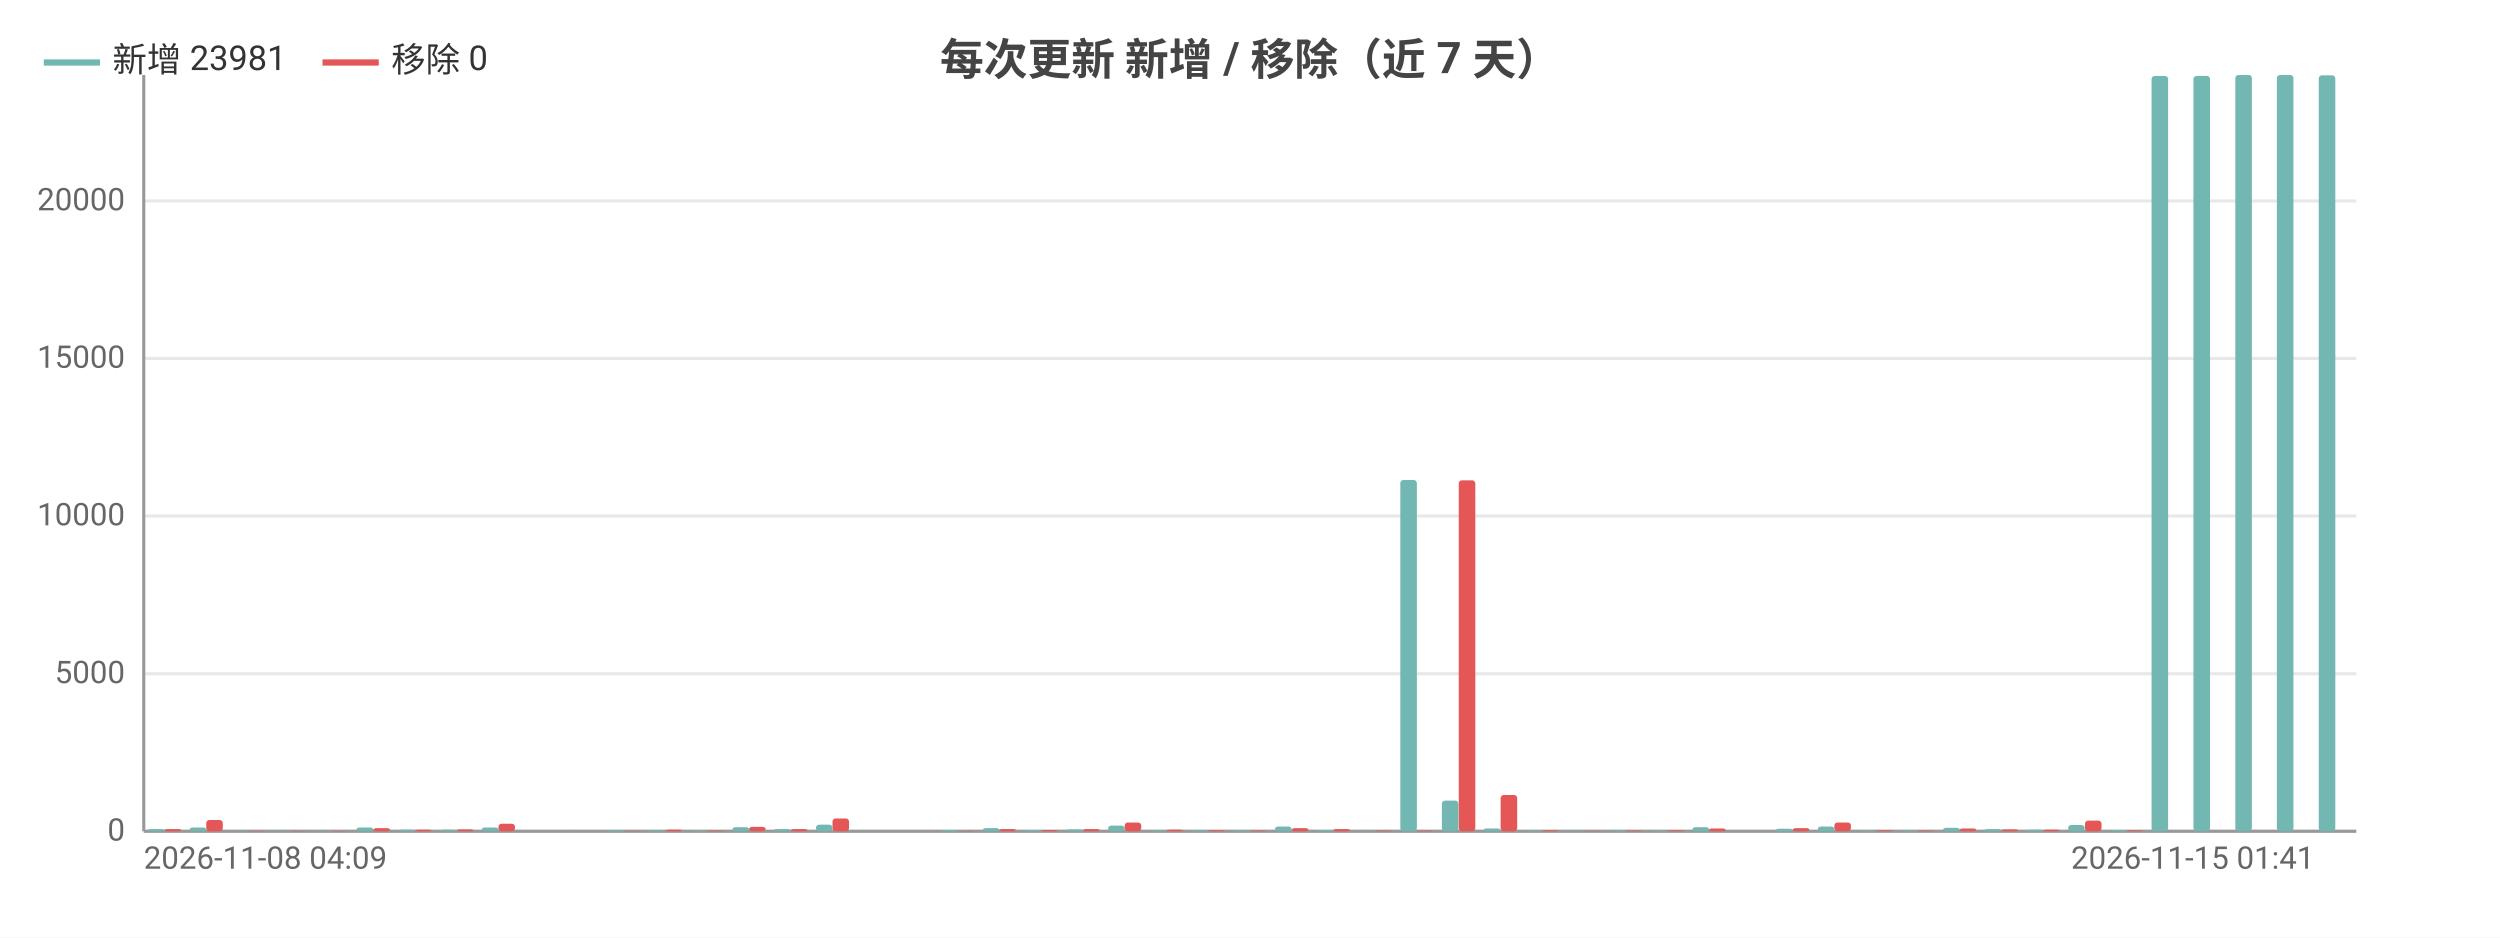
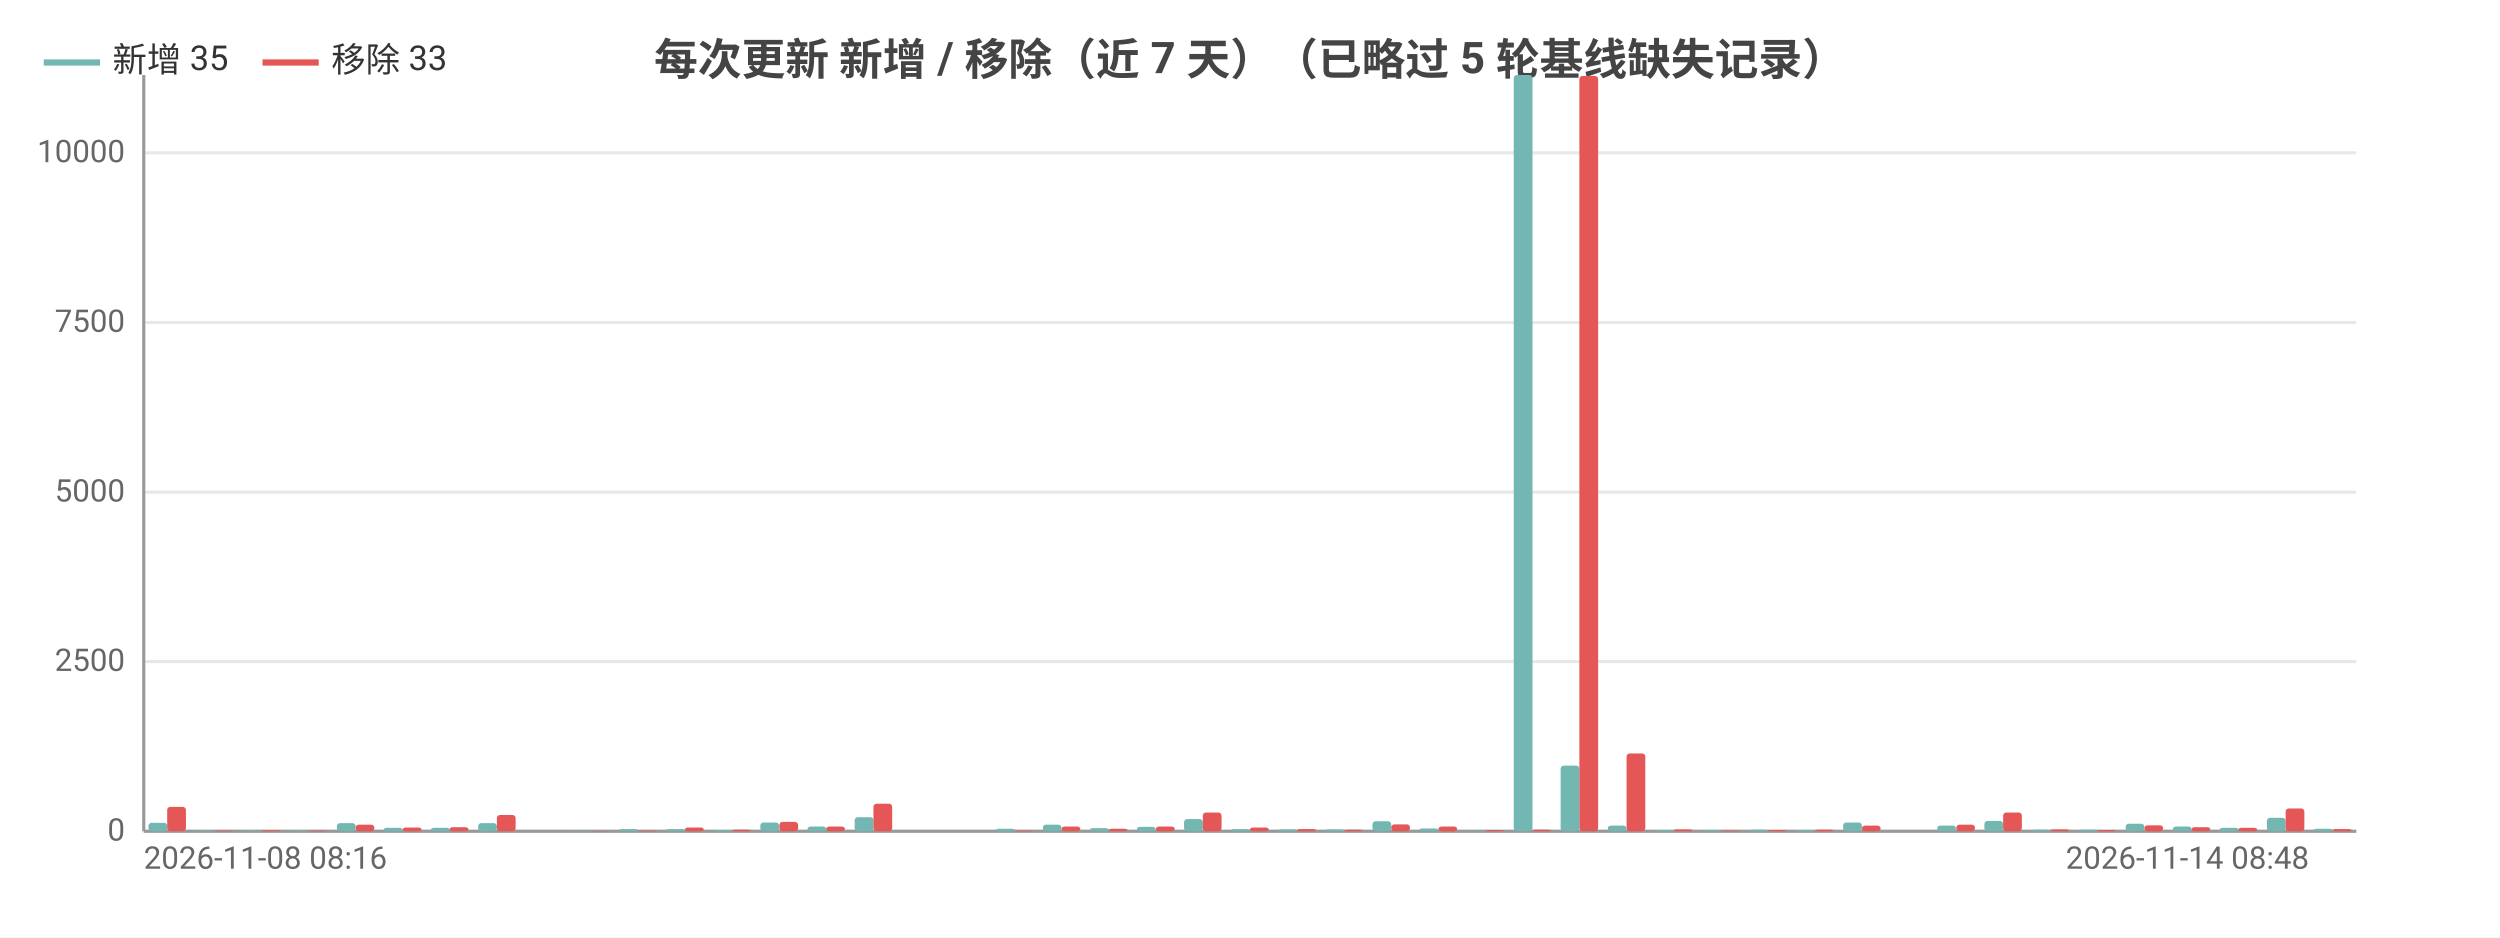
<svg xmlns="http://www.w3.org/2000/svg" width="800" height="300" viewBox="0 0 800 300">
  <rect width="800" height="300" fill="#ffffff" />
  <style>text{font-family:system-ui,-apple-system,'Segoe UI',Roboto,'PingFang SC','Microsoft YaHei','Noto Sans CJK SC',sans-serif}.g{stroke:#e8e8e8;stroke-width:1}.a{stroke:#999;stroke-width:1}.t{font-size:10px;fill:#666}.m{font-size:10px;text-anchor:middle;fill:#666}.e{font-size:10px;text-anchor:end;fill:#666}.l{font-size:11px;fill:#333}.tt{font-size:14px;font-weight:600;text-anchor:middle;fill:#444}.em{font-size:13px;text-anchor:middle;fill:#999}</style>
-   <text class="tt" x="400.0" y="24">每次更新 新增 / 移除（近 7 天）</text>
+   <text class="tt" x="400.0" y="24">每次更新 新增 / 移除（近 7 天）（已略过 5 轮基线缺失记录）</text>
  <line class="g" x1="46" y1="266" x2="754" y2="266" />
  <text class="e" x="40" y="269">0</text>
-   <line class="g" x1="46" y1="215.6" x2="754" y2="215.6" />
-   <text class="e" x="40" y="218.6">5000</text>
-   <line class="g" x1="46" y1="165.1" x2="754" y2="165.1" />
-   <text class="e" x="40" y="168.1">10000</text>
-   <line class="g" x1="46" y1="114.7" x2="754" y2="114.7" />
-   <text class="e" x="40" y="117.7">15000</text>
-   <line class="g" x1="46" y1="64.3" x2="754" y2="64.3" />
-   <text class="e" x="40" y="67.3">20000</text>
+   <line class="g" x1="46" y1="211.7" x2="754" y2="211.7" />
+   <text class="e" x="40" y="214.7">2500</text>
+   <line class="g" x1="46" y1="157.5" x2="754" y2="157.5" />
+   <text class="e" x="40" y="160.5">5000</text>
+   <line class="g" x1="46" y1="103.2" x2="754" y2="103.2" />
+   <text class="e" x="40" y="106.2">7500</text>
+   <line class="g" x1="46" y1="48.9" x2="754" y2="48.9" />
+   <text class="e" x="40" y="51.9">10000</text>
  <line class="a" x1="46" y1="24" x2="46" y2="266" />
  <line class="a" x1="46" y1="266" x2="754" y2="266" />
-   <rect x="47.3" y="265.3" width="5.3" height="0.7" fill="#72b7b2" rx="1" />
-   <rect x="52.7" y="265.3" width="5.3" height="0.7" fill="#e45756" rx="1" />
-   <rect x="60.7" y="264.8" width="5.3" height="1.2" fill="#72b7b2" rx="1" />
-   <rect x="66.0" y="262.4" width="5.3" height="3.6" fill="#e45756" rx="1" />
-   <rect x="74.1" y="265.9" width="5.3" height="0.1" fill="#72b7b2" rx="1" />
-   <rect x="79.4" y="265.9" width="5.3" height="0.1" fill="#e45756" rx="1" />
-   <rect x="87.4" y="265.9" width="5.3" height="0.1" fill="#72b7b2" rx="1" />
-   <rect x="92.8" y="265.9" width="5.3" height="0.1" fill="#e45756" rx="1" />
-   <rect x="100.8" y="265.9" width="5.3" height="0.1" fill="#72b7b2" rx="1" />
-   <rect x="106.1" y="265.9" width="5.3" height="0.1" fill="#e45756" rx="1" />
-   <rect x="114.1" y="264.8" width="5.3" height="1.2" fill="#72b7b2" rx="1" />
-   <rect x="119.5" y="265.0" width="5.3" height="1.0" fill="#e45756" rx="1" />
-   <rect x="127.5" y="265.5" width="5.3" height="0.5" fill="#72b7b2" rx="1" />
-   <rect x="132.8" y="265.5" width="5.3" height="0.5" fill="#e45756" rx="1" />
-   <rect x="140.8" y="265.5" width="5.3" height="0.5" fill="#72b7b2" rx="1" />
-   <rect x="146.2" y="265.4" width="5.3" height="0.6" fill="#e45756" rx="1" />
-   <rect x="154.2" y="264.8" width="5.3" height="1.2" fill="#72b7b2" rx="1" />
-   <rect x="159.5" y="263.6" width="5.3" height="2.4" fill="#e45756" rx="1" />
-   <rect x="167.6" y="266.0" width="5.3" height="0.0" fill="#72b7b2" rx="1" />
-   <rect x="172.9" y="266.0" width="5.3" height="0.0" fill="#e45756" rx="1" />
-   <rect x="180.9" y="265.9" width="5.3" height="0.1" fill="#72b7b2" rx="1" />
-   <rect x="186.3" y="266.0" width="5.3" height="0.0" fill="#e45756" rx="1" />
-   <rect x="194.3" y="265.7" width="5.3" height="0.3" fill="#72b7b2" rx="1" />
-   <rect x="199.6" y="265.9" width="5.3" height="0.1" fill="#e45756" rx="1" />
-   <rect x="207.6" y="265.7" width="5.3" height="0.3" fill="#72b7b2" rx="1" />
-   <rect x="213.0" y="265.5" width="5.3" height="0.5" fill="#e45756" rx="1" />
-   <rect x="221.0" y="265.8" width="5.3" height="0.2" fill="#72b7b2" rx="1" />
-   <rect x="226.3" y="265.8" width="5.3" height="0.2" fill="#e45756" rx="1" />
-   <rect x="234.4" y="264.7" width="5.3" height="1.3" fill="#72b7b2" rx="1" />
-   <rect x="239.7" y="264.6" width="5.3" height="1.4" fill="#e45756" rx="1" />
-   <rect x="247.7" y="265.3" width="5.3" height="0.7" fill="#72b7b2" rx="1" />
-   <rect x="253.1" y="265.3" width="5.3" height="0.7" fill="#e45756" rx="1" />
-   <rect x="261.1" y="263.9" width="5.3" height="2.1" fill="#72b7b2" rx="1" />
-   <rect x="266.4" y="261.9" width="5.3" height="4.1" fill="#e45756" rx="1" />
-   <rect x="274.4" y="266.0" width="5.3" height="0.0" fill="#72b7b2" rx="1" />
-   <rect x="279.8" y="266.0" width="5.3" height="0.0" fill="#e45756" rx="1" />
-   <rect x="287.8" y="266" width="5.3" height="0" fill="#72b7b2" rx="1" />
-   <rect x="293.1" y="266" width="5.3" height="0" fill="#e45756" rx="1" />
-   <rect x="301.1" y="265.6" width="5.3" height="0.4" fill="#72b7b2" rx="1" />
-   <rect x="306.5" y="265.9" width="5.3" height="0.1" fill="#e45756" rx="1" />
-   <rect x="314.5" y="265.0" width="5.3" height="1.0" fill="#72b7b2" rx="1" />
-   <rect x="319.8" y="265.3" width="5.3" height="0.7" fill="#e45756" rx="1" />
-   <rect x="327.9" y="265.6" width="5.3" height="0.4" fill="#72b7b2" rx="1" />
-   <rect x="333.2" y="265.6" width="5.3" height="0.4" fill="#e45756" rx="1" />
-   <rect x="341.2" y="265.4" width="5.3" height="0.6" fill="#72b7b2" rx="1" />
-   <rect x="346.6" y="265.3" width="5.3" height="0.7" fill="#e45756" rx="1" />
-   <rect x="354.6" y="264.2" width="5.3" height="1.8" fill="#72b7b2" rx="1" />
-   <rect x="359.9" y="263.2" width="5.3" height="2.8" fill="#e45756" rx="1" />
-   <rect x="367.9" y="265.7" width="5.3" height="0.3" fill="#72b7b2" rx="1" />
-   <rect x="373.3" y="265.5" width="5.3" height="0.5" fill="#e45756" rx="1" />
-   <rect x="381.3" y="265.7" width="5.3" height="0.3" fill="#72b7b2" rx="1" />
-   <rect x="386.6" y="265.7" width="5.3" height="0.3" fill="#e45756" rx="1" />
-   <rect x="394.7" y="265.7" width="5.3" height="0.3" fill="#72b7b2" rx="1" />
-   <rect x="400" y="265.8" width="5.3" height="0.2" fill="#e45756" rx="1" />
-   <rect x="408.0" y="264.5" width="5.3" height="1.5" fill="#72b7b2" rx="1" />
-   <rect x="413.4" y="265.0" width="5.3" height="1.0" fill="#e45756" rx="1" />
-   <rect x="421.4" y="265.6" width="5.3" height="0.4" fill="#72b7b2" rx="1" />
-   <rect x="426.7" y="265.3" width="5.3" height="0.7" fill="#e45756" rx="1" />
-   <rect x="434.7" y="265.9" width="5.3" height="0.1" fill="#72b7b2" rx="1" />
-   <rect x="440.1" y="265.8" width="5.3" height="0.2" fill="#e45756" rx="1" />
-   <rect x="448.1" y="153.6" width="5.3" height="112.4" fill="#72b7b2" rx="1" />
-   <rect x="453.4" y="265.8" width="5.3" height="0.2" fill="#e45756" rx="1" />
-   <rect x="461.4" y="256.2" width="5.3" height="9.8" fill="#72b7b2" rx="1" />
-   <rect x="466.8" y="153.7" width="5.3" height="112.3" fill="#e45756" rx="1" />
-   <rect x="474.8" y="265.1" width="5.3" height="0.9" fill="#72b7b2" rx="1" />
-   <rect x="480.2" y="254.4" width="5.3" height="11.6" fill="#e45756" rx="1" />
-   <rect x="488.2" y="265.8" width="5.3" height="0.2" fill="#72b7b2" rx="1" />
-   <rect x="493.5" y="265.7" width="5.3" height="0.3" fill="#e45756" rx="1" />
-   <rect x="501.5" y="265.9" width="5.3" height="0.1" fill="#72b7b2" rx="1" />
-   <rect x="506.9" y="265.9" width="5.3" height="0.1" fill="#e45756" rx="1" />
-   <rect x="514.9" y="265.8" width="5.3" height="0.2" fill="#72b7b2" rx="1" />
-   <rect x="520.2" y="265.8" width="5.3" height="0.2" fill="#e45756" rx="1" />
-   <rect x="528.2" y="265.8" width="5.3" height="0.2" fill="#72b7b2" rx="1" />
-   <rect x="533.6" y="265.7" width="5.3" height="0.3" fill="#e45756" rx="1" />
-   <rect x="541.6" y="264.7" width="5.3" height="1.3" fill="#72b7b2" rx="1" />
-   <rect x="546.9" y="265.1" width="5.3" height="0.9" fill="#e45756" rx="1" />
-   <rect x="555.0" y="266.0" width="5.3" height="0.0" fill="#72b7b2" rx="1" />
-   <rect x="560.3" y="266.0" width="5.3" height="0.0" fill="#e45756" rx="1" />
-   <rect x="568.3" y="265.2" width="5.3" height="0.8" fill="#72b7b2" rx="1" />
-   <rect x="573.7" y="265.0" width="5.3" height="1.0" fill="#e45756" rx="1" />
-   <rect x="581.7" y="264.5" width="5.3" height="1.5" fill="#72b7b2" rx="1" />
-   <rect x="587.0" y="263.2" width="5.3" height="2.8" fill="#e45756" rx="1" />
-   <rect x="595.0" y="265.8" width="5.3" height="0.2" fill="#72b7b2" rx="1" />
-   <rect x="600.4" y="265.7" width="5.3" height="0.3" fill="#e45756" rx="1" />
-   <rect x="608.4" y="265.8" width="5.3" height="0.2" fill="#72b7b2" rx="1" />
-   <rect x="613.7" y="265.8" width="5.3" height="0.2" fill="#e45756" rx="1" />
-   <rect x="621.8" y="264.9" width="5.3" height="1.1" fill="#72b7b2" rx="1" />
-   <rect x="627.1" y="265.1" width="5.3" height="0.9" fill="#e45756" rx="1" />
-   <rect x="635.1" y="265.3" width="5.3" height="0.7" fill="#72b7b2" rx="1" />
-   <rect x="640.5" y="265.4" width="5.3" height="0.6" fill="#e45756" rx="1" />
-   <rect x="648.5" y="265.5" width="5.3" height="0.5" fill="#72b7b2" rx="1" />
-   <rect x="653.8" y="265.5" width="5.3" height="0.5" fill="#e45756" rx="1" />
-   <rect x="661.8" y="264.0" width="5.3" height="2.0" fill="#72b7b2" rx="1" />
-   <rect x="667.2" y="262.6" width="5.3" height="3.4" fill="#e45756" rx="1" />
-   <rect x="675.2" y="265.6" width="5.3" height="0.4" fill="#72b7b2" rx="1" />
-   <rect x="680.5" y="265.7" width="5.3" height="0.3" fill="#e45756" rx="1" />
-   <rect x="688.5" y="24.3" width="5.3" height="241.7" fill="#72b7b2" rx="1" />
-   <rect x="693.9" y="266" width="5.3" height="0" fill="#e45756" rx="1" />
-   <rect x="701.9" y="24.3" width="5.3" height="241.7" fill="#72b7b2" rx="1" />
-   <rect x="707.2" y="266" width="5.3" height="0" fill="#e45756" rx="1" />
-   <rect x="715.3" y="24.0" width="5.3" height="242.0" fill="#72b7b2" rx="1" />
-   <rect x="720.6" y="266" width="5.3" height="0" fill="#e45756" rx="1" />
-   <rect x="728.6" y="24" width="5.3" height="242" fill="#72b7b2" rx="1" />
-   <rect x="734.0" y="266" width="5.3" height="0" fill="#e45756" rx="1" />
-   <rect x="742.0" y="24.1" width="5.3" height="241.9" fill="#72b7b2" rx="1" />
-   <rect x="747.3" y="266" width="5.3" height="0" fill="#e45756" rx="1" />
-   <text class="t" x="46" y="278">2026-11-08 04:09</text>
-   <text class="e" x="740.6" y="278">2026-11-15 01:41</text>
+   <rect x="47.5" y="263.3" width="6.0" height="2.7" fill="#72b7b2" rx="1" />
+   <rect x="53.5" y="258.2" width="6.0" height="7.8" fill="#e45756" rx="1" />
+   <rect x="62.6" y="265.8" width="6.0" height="0.2" fill="#72b7b2" rx="1" />
+   <rect x="68.6" y="265.8" width="6.0" height="0.2" fill="#e45756" rx="1" />
+   <rect x="77.6" y="265.8" width="6.0" height="0.2" fill="#72b7b2" rx="1" />
+   <rect x="83.7" y="265.7" width="6.0" height="0.3" fill="#e45756" rx="1" />
+   <rect x="92.7" y="265.8" width="6.0" height="0.2" fill="#72b7b2" rx="1" />
+   <rect x="98.7" y="265.8" width="6.0" height="0.2" fill="#e45756" rx="1" />
+   <rect x="107.8" y="263.4" width="6.0" height="2.6" fill="#72b7b2" rx="1" />
+   <rect x="113.8" y="263.9" width="6.0" height="2.1" fill="#e45756" rx="1" />
+   <rect x="122.8" y="264.9" width="6.0" height="1.1" fill="#72b7b2" rx="1" />
+   <rect x="128.9" y="264.8" width="6.0" height="1.2" fill="#e45756" rx="1" />
+   <rect x="137.9" y="264.9" width="6.0" height="1.1" fill="#72b7b2" rx="1" />
+   <rect x="143.9" y="264.7" width="6.0" height="1.3" fill="#e45756" rx="1" />
+   <rect x="153.0" y="263.4" width="6.0" height="2.6" fill="#72b7b2" rx="1" />
+   <rect x="159.0" y="260.8" width="6.0" height="5.2" fill="#e45756" rx="1" />
+   <rect x="168.0" y="266.0" width="6.0" height="0.0" fill="#72b7b2" rx="1" />
+   <rect x="174.0" y="266.0" width="6.0" height="0.0" fill="#e45756" rx="1" />
+   <rect x="183.1" y="265.9" width="6.0" height="0.1" fill="#72b7b2" rx="1" />
+   <rect x="189.1" y="265.9" width="6.0" height="0.1" fill="#e45756" rx="1" />
+   <rect x="198.1" y="265.3" width="6.0" height="0.7" fill="#72b7b2" rx="1" />
+   <rect x="204.2" y="265.8" width="6.0" height="0.2" fill="#e45756" rx="1" />
+   <rect x="213.2" y="265.3" width="6.0" height="0.7" fill="#72b7b2" rx="1" />
+   <rect x="219.2" y="264.8" width="6.0" height="1.2" fill="#e45756" rx="1" />
+   <rect x="228.3" y="265.6" width="6.0" height="0.4" fill="#72b7b2" rx="1" />
+   <rect x="234.3" y="265.5" width="6.0" height="0.5" fill="#e45756" rx="1" />
+   <rect x="243.3" y="263.2" width="6.0" height="2.8" fill="#72b7b2" rx="1" />
+   <rect x="249.4" y="263.0" width="6.0" height="3.0" fill="#e45756" rx="1" />
+   <rect x="258.4" y="264.5" width="6.0" height="1.5" fill="#72b7b2" rx="1" />
+   <rect x="264.4" y="264.5" width="6.0" height="1.5" fill="#e45756" rx="1" />
+   <rect x="273.5" y="261.5" width="6.0" height="4.5" fill="#72b7b2" rx="1" />
+   <rect x="279.5" y="257.2" width="6.0" height="8.8" fill="#e45756" rx="1" />
+   <rect x="288.5" y="266.0" width="6.0" height="0.0" fill="#72b7b2" rx="1" />
+   <rect x="294.6" y="266.0" width="6.0" height="0.0" fill="#e45756" rx="1" />
+   <rect x="303.6" y="266" width="6.0" height="0" fill="#72b7b2" rx="1" />
+   <rect x="309.6" y="266" width="6.0" height="0" fill="#e45756" rx="1" />
+   <rect x="318.7" y="265.2" width="6.0" height="0.8" fill="#72b7b2" rx="1" />
+   <rect x="324.7" y="265.8" width="6.0" height="0.2" fill="#e45756" rx="1" />
+   <rect x="333.7" y="263.9" width="6.0" height="2.1" fill="#72b7b2" rx="1" />
+   <rect x="339.7" y="264.5" width="6.0" height="1.5" fill="#e45756" rx="1" />
+   <rect x="348.8" y="265.0" width="6.0" height="1.0" fill="#72b7b2" rx="1" />
+   <rect x="354.8" y="265.2" width="6.0" height="0.8" fill="#e45756" rx="1" />
+   <rect x="363.8" y="264.6" width="6.0" height="1.4" fill="#72b7b2" rx="1" />
+   <rect x="369.9" y="264.5" width="6.0" height="1.5" fill="#e45756" rx="1" />
+   <rect x="378.9" y="262.1" width="6.0" height="3.9" fill="#72b7b2" rx="1" />
+   <rect x="384.9" y="260.0" width="6.0" height="6.0" fill="#e45756" rx="1" />
+   <rect x="394.0" y="265.3" width="6.0" height="0.7" fill="#72b7b2" rx="1" />
+   <rect x="400" y="264.8" width="6.0" height="1.2" fill="#e45756" rx="1" />
+   <rect x="409.0" y="265.4" width="6.0" height="0.6" fill="#72b7b2" rx="1" />
+   <rect x="415.1" y="265.3" width="6.0" height="0.7" fill="#e45756" rx="1" />
+   <rect x="424.1" y="265.4" width="6.0" height="0.6" fill="#72b7b2" rx="1" />
+   <rect x="430.1" y="265.5" width="6.0" height="0.5" fill="#e45756" rx="1" />
+   <rect x="439.2" y="262.8" width="6.0" height="3.2" fill="#72b7b2" rx="1" />
+   <rect x="445.2" y="263.8" width="6.0" height="2.2" fill="#e45756" rx="1" />
+   <rect x="454.2" y="265.1" width="6.0" height="0.9" fill="#72b7b2" rx="1" />
+   <rect x="460.3" y="264.5" width="6.0" height="1.5" fill="#e45756" rx="1" />
+   <rect x="469.3" y="265.9" width="6.0" height="0.1" fill="#72b7b2" rx="1" />
+   <rect x="475.3" y="265.6" width="6.0" height="0.4" fill="#e45756" rx="1" />
+   <rect x="484.4" y="24" width="6.0" height="242" fill="#72b7b2" rx="1" />
+   <rect x="490.4" y="265.5" width="6.0" height="0.5" fill="#e45756" rx="1" />
+   <rect x="499.4" y="245.0" width="6.0" height="21.0" fill="#72b7b2" rx="1" />
+   <rect x="505.4" y="24.3" width="6.0" height="241.7" fill="#e45756" rx="1" />
+   <rect x="514.5" y="264.2" width="6.0" height="1.8" fill="#72b7b2" rx="1" />
+   <rect x="520.5" y="241.1" width="6.0" height="24.9" fill="#e45756" rx="1" />
+   <rect x="529.5" y="265.6" width="6.0" height="0.4" fill="#72b7b2" rx="1" />
+   <rect x="535.6" y="265.4" width="6.0" height="0.6" fill="#e45756" rx="1" />
+   <rect x="544.6" y="265.7" width="6.0" height="0.3" fill="#72b7b2" rx="1" />
+   <rect x="550.6" y="265.8" width="6.0" height="0.2" fill="#e45756" rx="1" />
+   <rect x="559.7" y="265.5" width="6.0" height="0.5" fill="#72b7b2" rx="1" />
+   <rect x="565.7" y="265.6" width="6.0" height="0.4" fill="#e45756" rx="1" />
+   <rect x="574.7" y="265.6" width="6.0" height="0.4" fill="#72b7b2" rx="1" />
+   <rect x="580.8" y="265.5" width="6.0" height="0.5" fill="#e45756" rx="1" />
+   <rect x="589.8" y="263.2" width="6.0" height="2.8" fill="#72b7b2" rx="1" />
+   <rect x="595.8" y="264.2" width="6.0" height="1.8" fill="#e45756" rx="1" />
+   <rect x="604.9" y="266.0" width="6.0" height="0.0" fill="#72b7b2" rx="1" />
+   <rect x="610.9" y="266.0" width="6.0" height="0.0" fill="#e45756" rx="1" />
+   <rect x="619.9" y="264.2" width="6.0" height="1.8" fill="#72b7b2" rx="1" />
+   <rect x="626.0" y="263.9" width="6.0" height="2.1" fill="#e45756" rx="1" />
+   <rect x="635.0" y="262.7" width="6.0" height="3.3" fill="#72b7b2" rx="1" />
+   <rect x="641.0" y="260.0" width="6.0" height="6.0" fill="#e45756" rx="1" />
+   <rect x="650.1" y="265.5" width="6.0" height="0.5" fill="#72b7b2" rx="1" />
+   <rect x="656.1" y="265.4" width="6.0" height="0.6" fill="#e45756" rx="1" />
+   <rect x="665.1" y="265.5" width="6.0" height="0.5" fill="#72b7b2" rx="1" />
+   <rect x="671.1" y="265.6" width="6.0" height="0.4" fill="#e45756" rx="1" />
+   <rect x="680.2" y="263.6" width="6.0" height="2.4" fill="#72b7b2" rx="1" />
+   <rect x="686.2" y="264.1" width="6.0" height="1.9" fill="#e45756" rx="1" />
+   <rect x="695.3" y="264.5" width="6.0" height="1.5" fill="#72b7b2" rx="1" />
+   <rect x="701.3" y="264.7" width="6.0" height="1.3" fill="#e45756" rx="1" />
+   <rect x="710.3" y="264.9" width="6.0" height="1.1" fill="#72b7b2" rx="1" />
+   <rect x="716.3" y="264.9" width="6.0" height="1.1" fill="#e45756" rx="1" />
+   <rect x="725.4" y="261.7" width="6.0" height="4.3" fill="#72b7b2" rx="1" />
+   <rect x="731.4" y="258.7" width="6.0" height="7.3" fill="#e45756" rx="1" />
+   <rect x="740.4" y="265.2" width="6.0" height="0.8" fill="#72b7b2" rx="1" />
+   <rect x="746.5" y="265.3" width="6.0" height="0.7" fill="#e45756" rx="1" />
+   <text class="t" x="46" y="278">2026-11-08 08:16</text>
+   <text class="e" x="738.9" y="278">2026-11-14 08:48</text>
  <line x1="14" y1="20" x2="32" y2="20" stroke="#72b7b2" stroke-width="2" />
-   <text class="l" x="36" y="23">新增 23981</text>
-   <line x1="103.2" y1="20" x2="121.2" y2="20" stroke="#e45756" stroke-width="2" />
-   <text class="l" x="125.2" y="23">移除 0</text>
+   <text class="l" x="36" y="23">新增 35</text>
+   <line x1="84.0" y1="20" x2="102.0" y2="20" stroke="#e45756" stroke-width="2" />
+   <text class="l" x="106.0" y="23">移除 33</text>
</svg>
